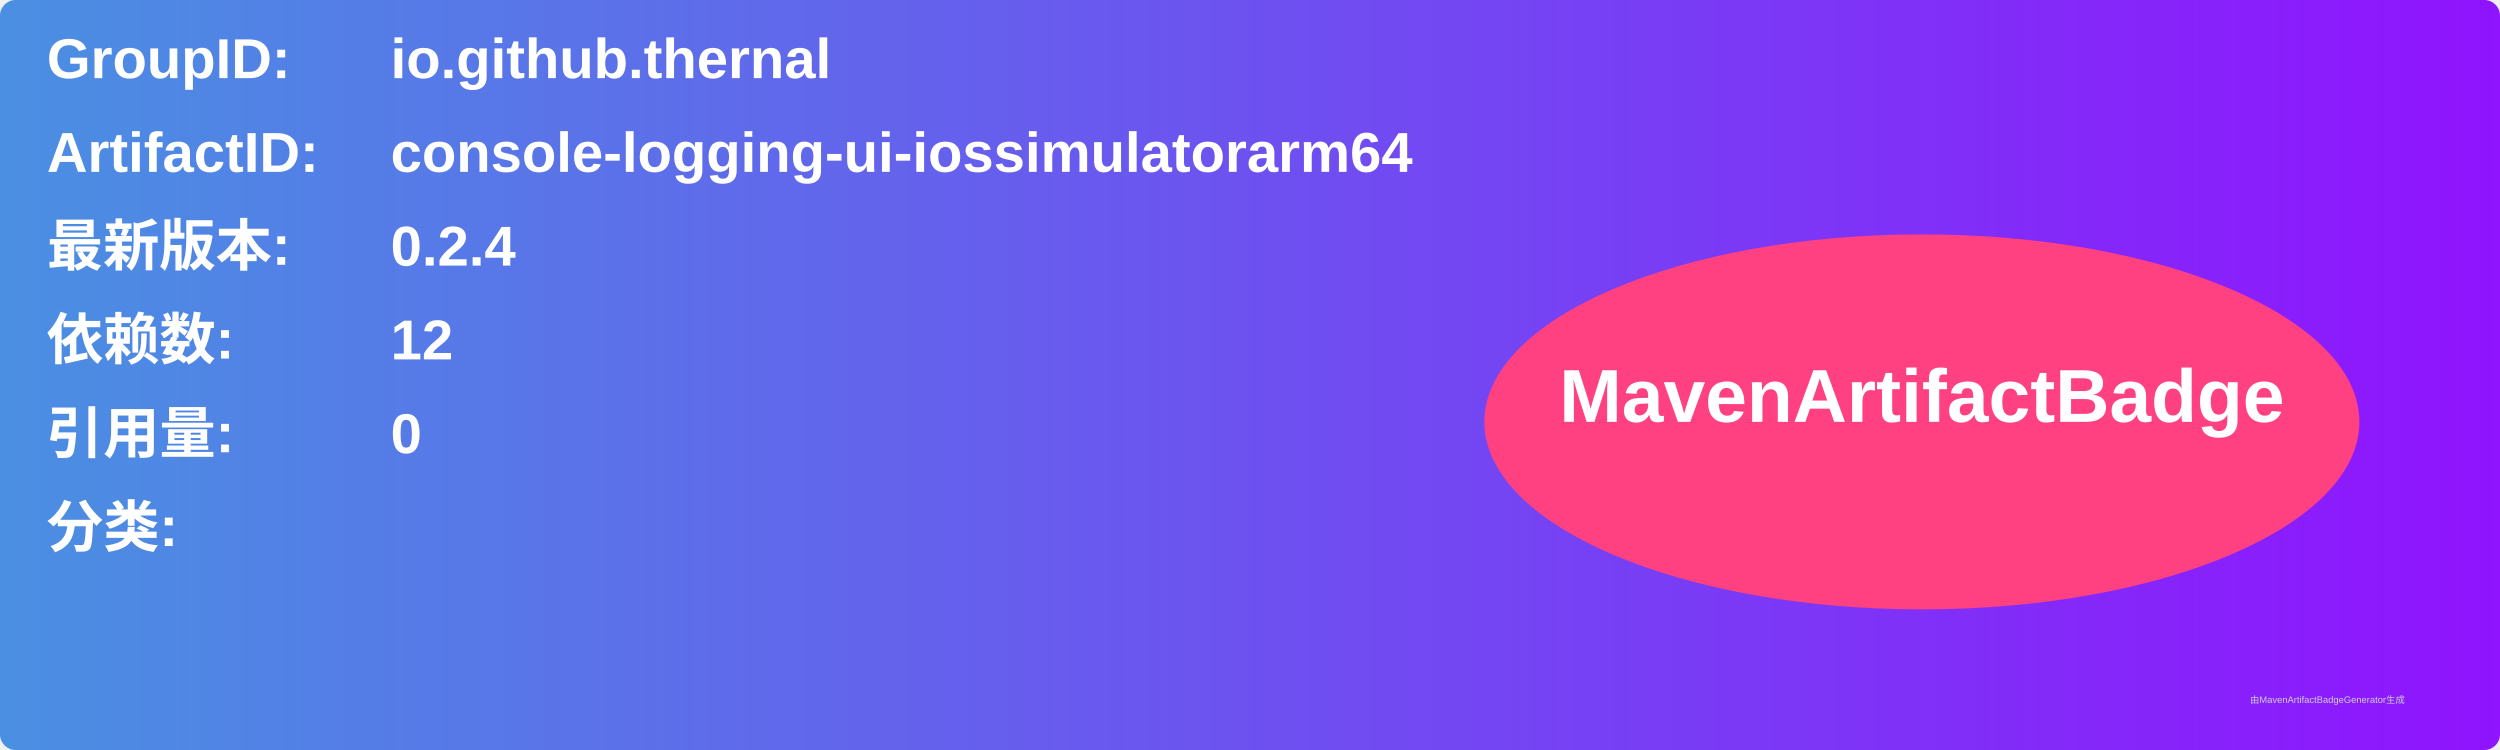
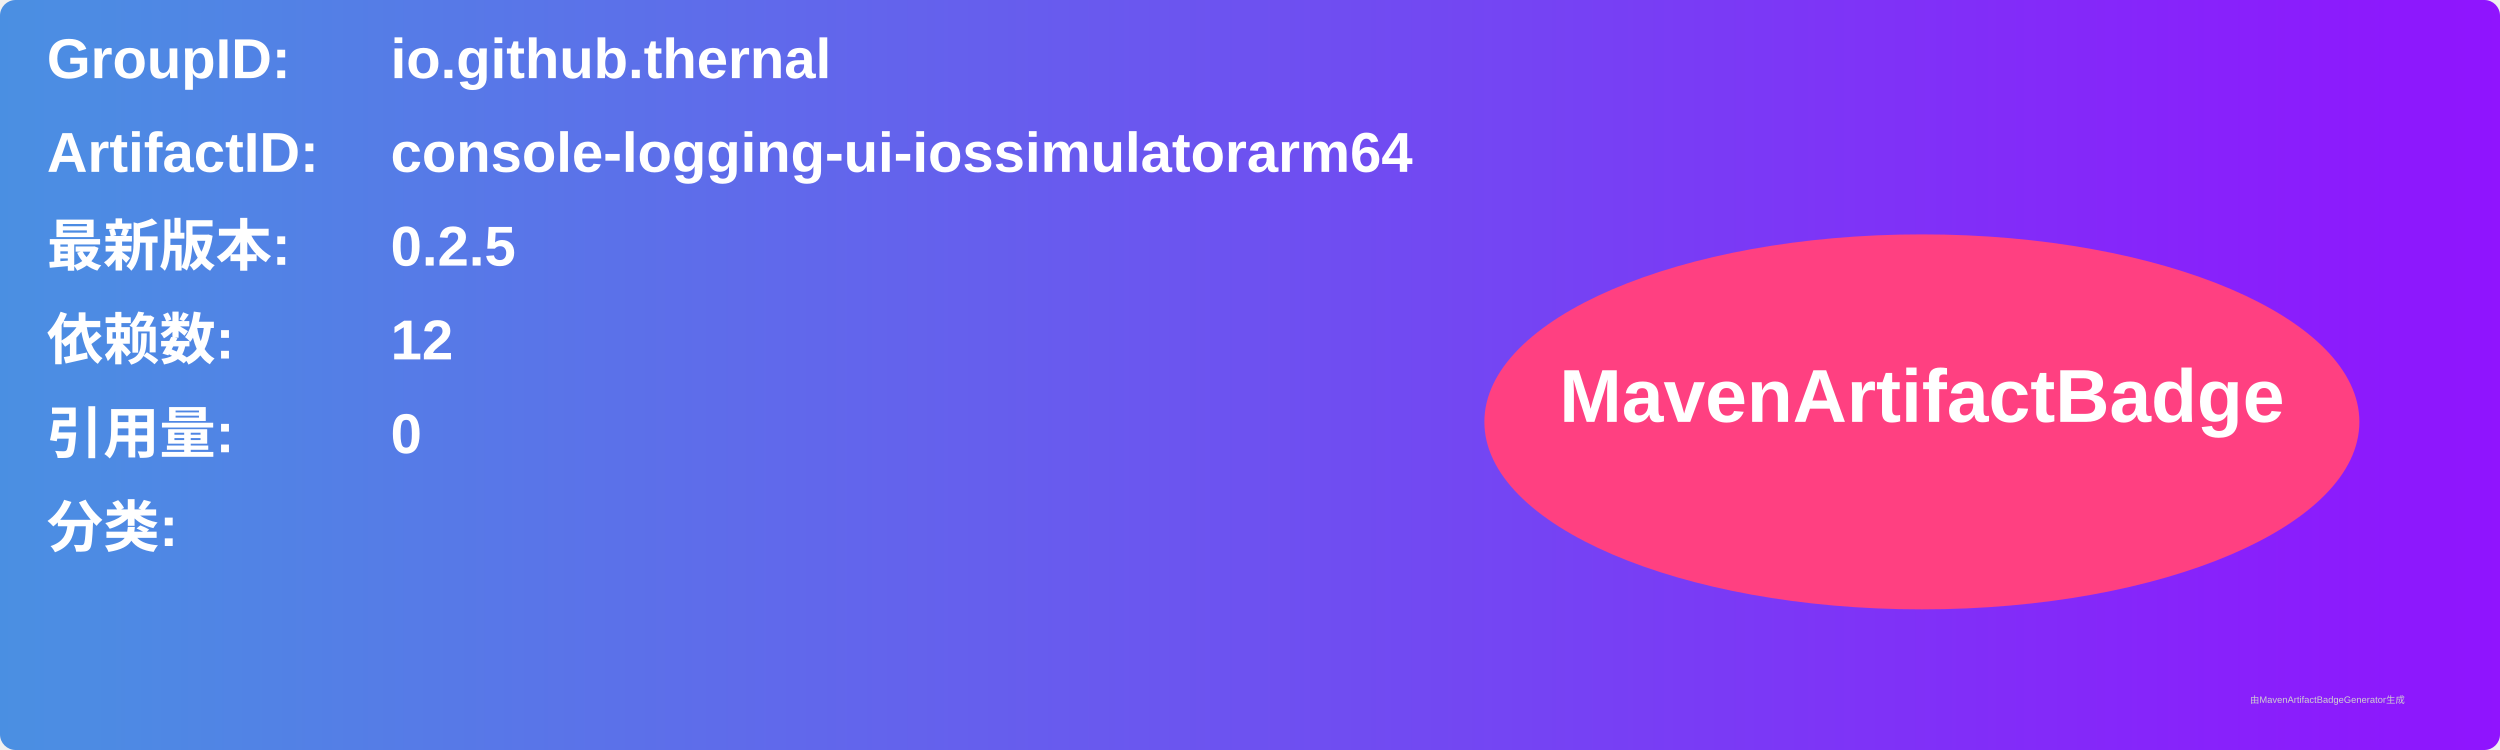
<svg xmlns="http://www.w3.org/2000/svg" width="800" height="240" viewBox="0 0 800 240">
  <linearGradient id="grad" x1="0%" y1="0%" x2="100%" y2="0%">
    <stop offset="0%" stop-color="#4a90e2" />
    <stop offset="100%" stop-color="#9013fe" />
  </linearGradient>
  <rect width="100%" height="100%" rx="5" ry="5" fill="url(#grad)" />
  <g transform="translate(15, 15)">
    <text x="0" y="10" font-family="Arial" font-size="18" fill="white" font-weight="bold" width="260">GroupID:</text>
    <text x="110" y="10" font-family="Arial" font-size="18" fill="white" font-weight="bold" width="460">io.github.thernal</text>
    <text x="0" y="40" font-family="Arial" font-size="18" fill="white" font-weight="bold" width="260">ArtifactID:</text>
    <text x="110" y="40" font-family="Arial" font-size="18" fill="white" font-weight="bold" width="460">console-logging-ui-iossimulatorarm64</text>
    <text x="0" y="70" font-family="Arial" font-size="18" fill="white" font-weight="bold">最新版本:</text>
    <text x="110" y="70" font-family="Arial" font-size="18" fill="white" font-weight="bold">
-       <tspan font-weight="bold">0.2.4</tspan>
+       <tspan font-weight="bold">0.2.5</tspan>
    </text>
    <text x="0" y="100" font-family="Arial" font-size="18" fill="white" font-weight="bold">依赖数: </text>
    <text x="110" y="100" font-family="Arial" font-size="18" fill="white">
      <tspan font-weight="bold">12</tspan>
    </text>
    <text x="0" y="130" font-family="Arial" font-size="18" fill="white" font-weight="bold">引用量: </text>
    <text x="110" y="130" font-family="Arial" font-size="18" fill="white">
      <tspan font-weight="bold">0</tspan>
    </text>
    <text x="0" y="160" font-family="Arial" font-size="18" fill="white" font-weight="bold">分类:</text>
    <text x="10" y="190" font-family="Arial" font-size="10" fill="white">
      <tspan font-weight="bold" />
    </text>
    <ellipse cx="600" cy="120" rx="140" ry="60" fill="#ff4081" />
    <text x="600" y="120" text-anchor="middle" font-family="Arial" font-size="24" fill="white" font-weight="bold">MavenArtifactBadge</text>
  </g>
  <text x="720" y="225" font-family="Arial" font-size="3" fill="#d0d0d0">由MavenArtifactBadgeGenerator生成</text>
</svg>
